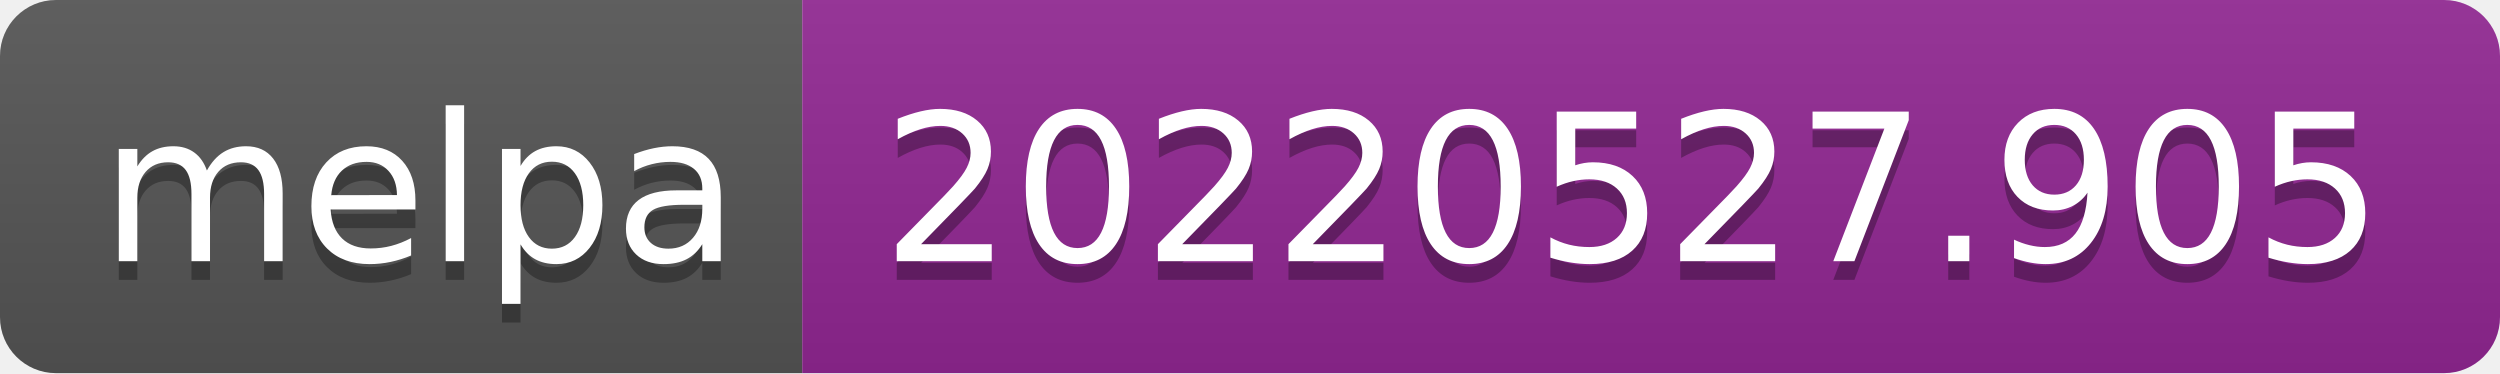
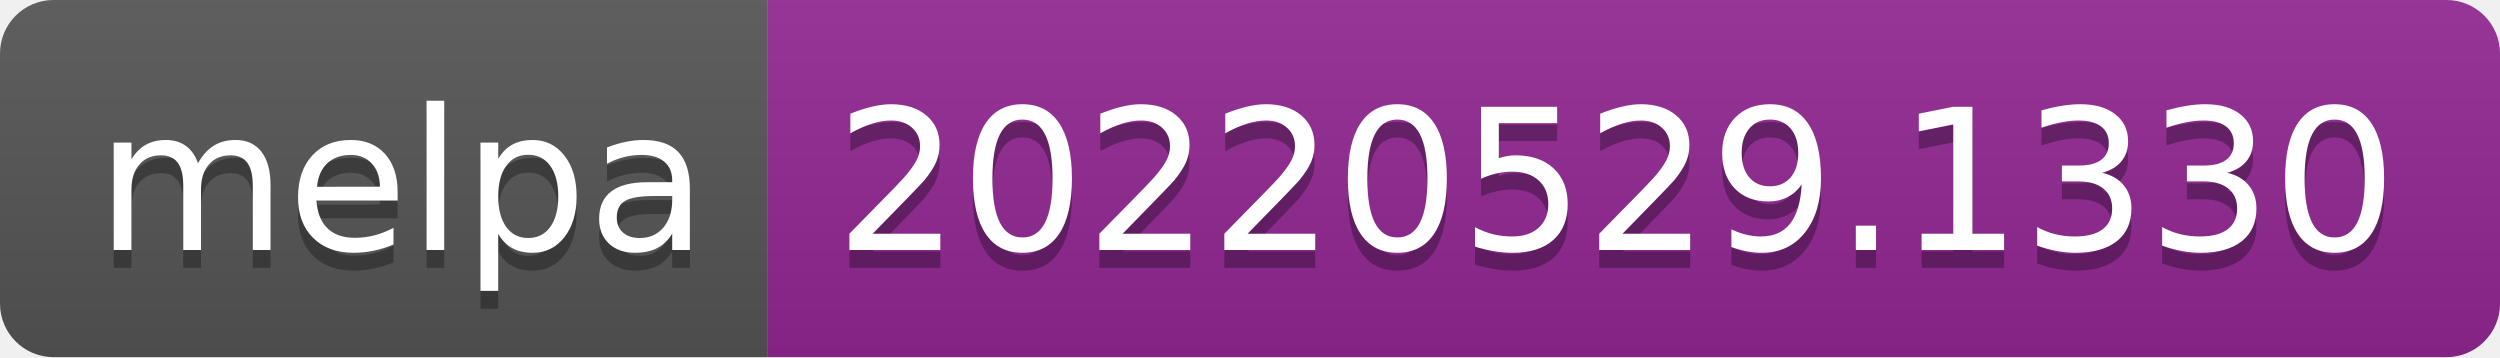
- <svg xmlns="http://www.w3.org/2000/svg" width="134" height="20" role="img" aria-label="melpa: 20220527.905">
+ <svg xmlns="http://www.w3.org/2000/svg" width="140" height="20" role="img" aria-label="melpa: 20220529.1330">
  <linearGradient id="s" x2="0" y2="100%">
    <stop offset="0" stop-color="#bbb" stop-opacity=".1" />
    <stop offset="1" stop-opacity=".1" />
  </linearGradient>
  <clipPath id="r">
-     <rect width="134" height="20" rx="3" fill="#fff" />
+     <rect width="140" height="20" rx="3" fill="#fff" />
  </clipPath>
  <g clip-path="url(#r)">
    <rect width="43" height="20" fill="#555" />
-     <rect x="43" width="91" height="20" fill="#922793" />
-     <rect width="134" height="20" fill="url(#s)" />
+     <rect x="43" width="97" height="20" fill="#922793" />
+     <rect width="140" height="20" fill="url(#s)" />
  </g>
  <g fill="#fff" text-anchor="middle" font-family="Verdana,Geneva,DejaVu Sans,sans-serif" text-rendering="geometricPrecision" font-size="110">
    <text aria-hidden="true" x="225" y="150" fill="#010101" fill-opacity=".3" transform="scale(.1)" textLength="330">melpa</text>
    <text x="225" y="140" transform="scale(.1)" fill="#fff" textLength="330">melpa</text>
-     <text aria-hidden="true" x="875" y="150" fill="#010101" fill-opacity=".3" transform="scale(.1)" textLength="810">20220527.905</text>
-     <text x="875" y="140" transform="scale(.1)" fill="#fff" textLength="810">20220527.905</text>
+     <text aria-hidden="true" x="905" y="150" fill="#010101" fill-opacity=".3" transform="scale(.1)" textLength="870">20220529.1330</text>
+     <text x="905" y="140" transform="scale(.1)" fill="#fff" textLength="870">20220529.1330</text>
  </g>
</svg>
